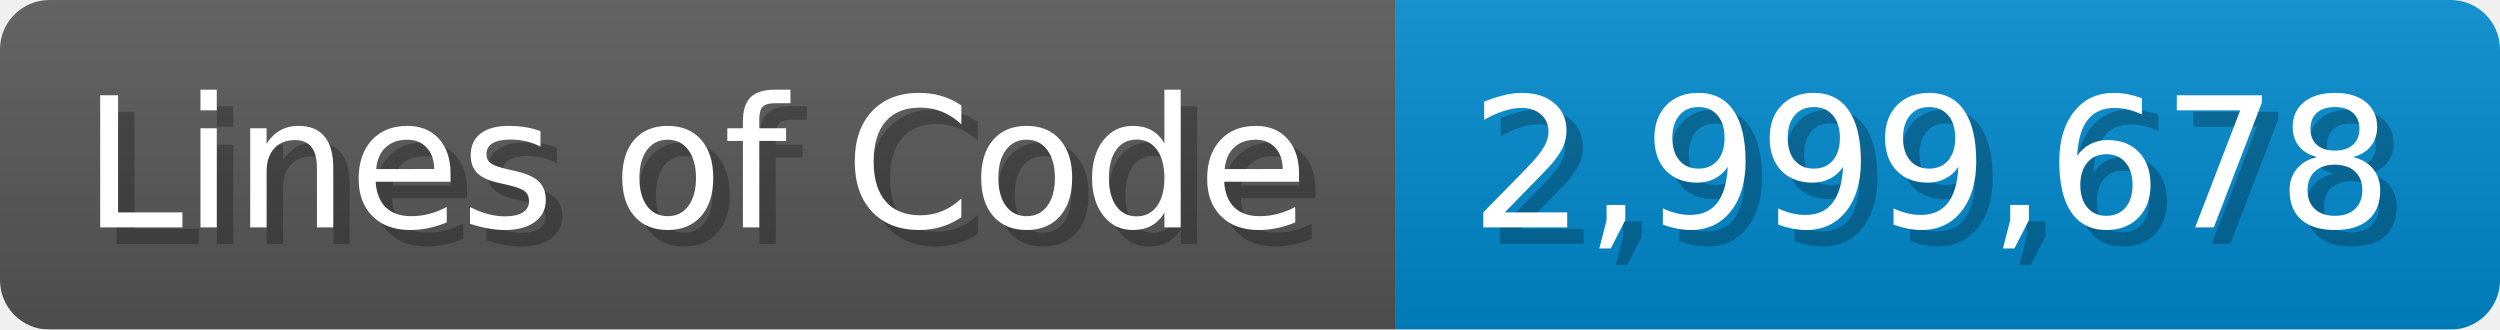
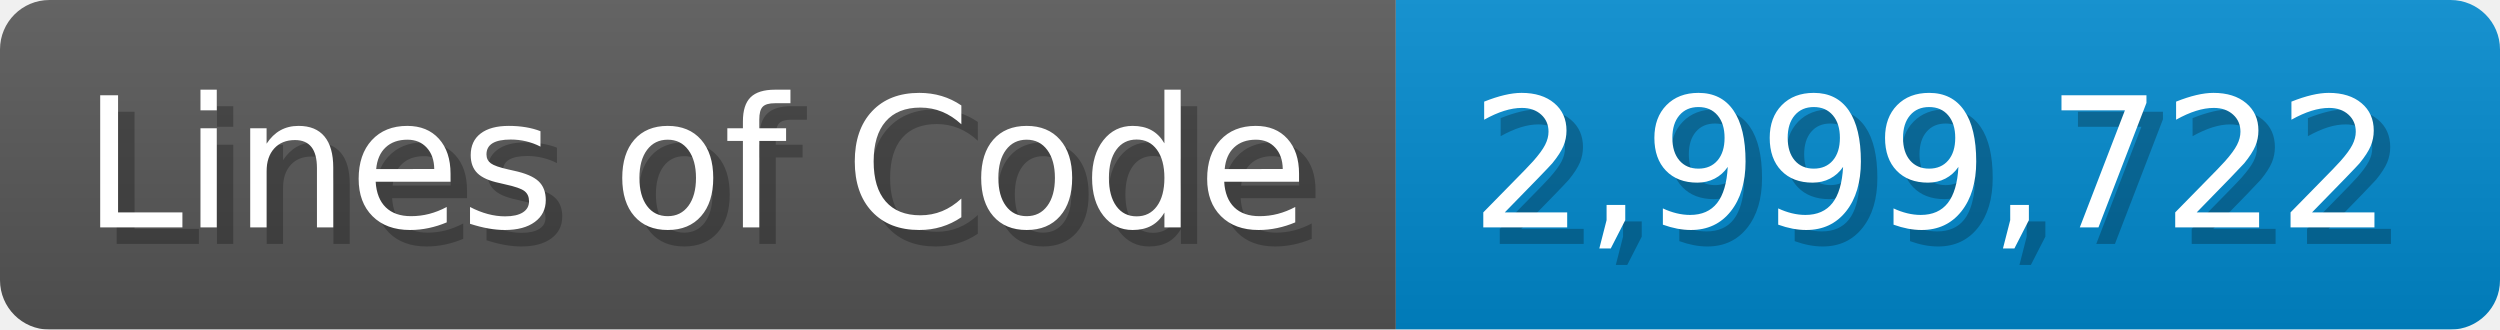
<svg xmlns="http://www.w3.org/2000/svg" width="151.7" height="20" viewBox="0 0 1517 200">
  <linearGradient id="a" x2="0" y2="100%">
    <stop offset="0" stop-opacity=".1" stop-color="#EEE" />
    <stop offset="1" stop-opacity=".1" />
  </linearGradient>
  <mask id="m">
    <rect width="1517" height="200" rx="30" fill="#FFF" />
  </mask>
  <g mask="url(#m)">
    <rect width="847" height="200" fill="#555" />
    <rect width="670" height="200" fill="#08C" x="847" />
    <rect width="1517" height="200" fill="url(#a)" />
  </g>
  <g fill="#fff" text-anchor="start" font-family="Verdana,DejaVu Sans,sans-serif" font-size="110">
    <text x="60" y="148" textLength="747" fill="#000" opacity="0.25">Lines of Code</text>
    <text x="50" y="138" textLength="747">Lines of Code</text>
-     <text x="902" y="148" textLength="570" fill="#000" opacity="0.25">2,999,678</text>
-     <text x="892" y="138" textLength="570">2,999,678</text>
+     <text x="902" y="148" textLength="570" fill="#000" opacity="0.25">2,999,722</text>
+     <text x="892" y="138" textLength="570">2,999,722</text>
  </g>
</svg>
